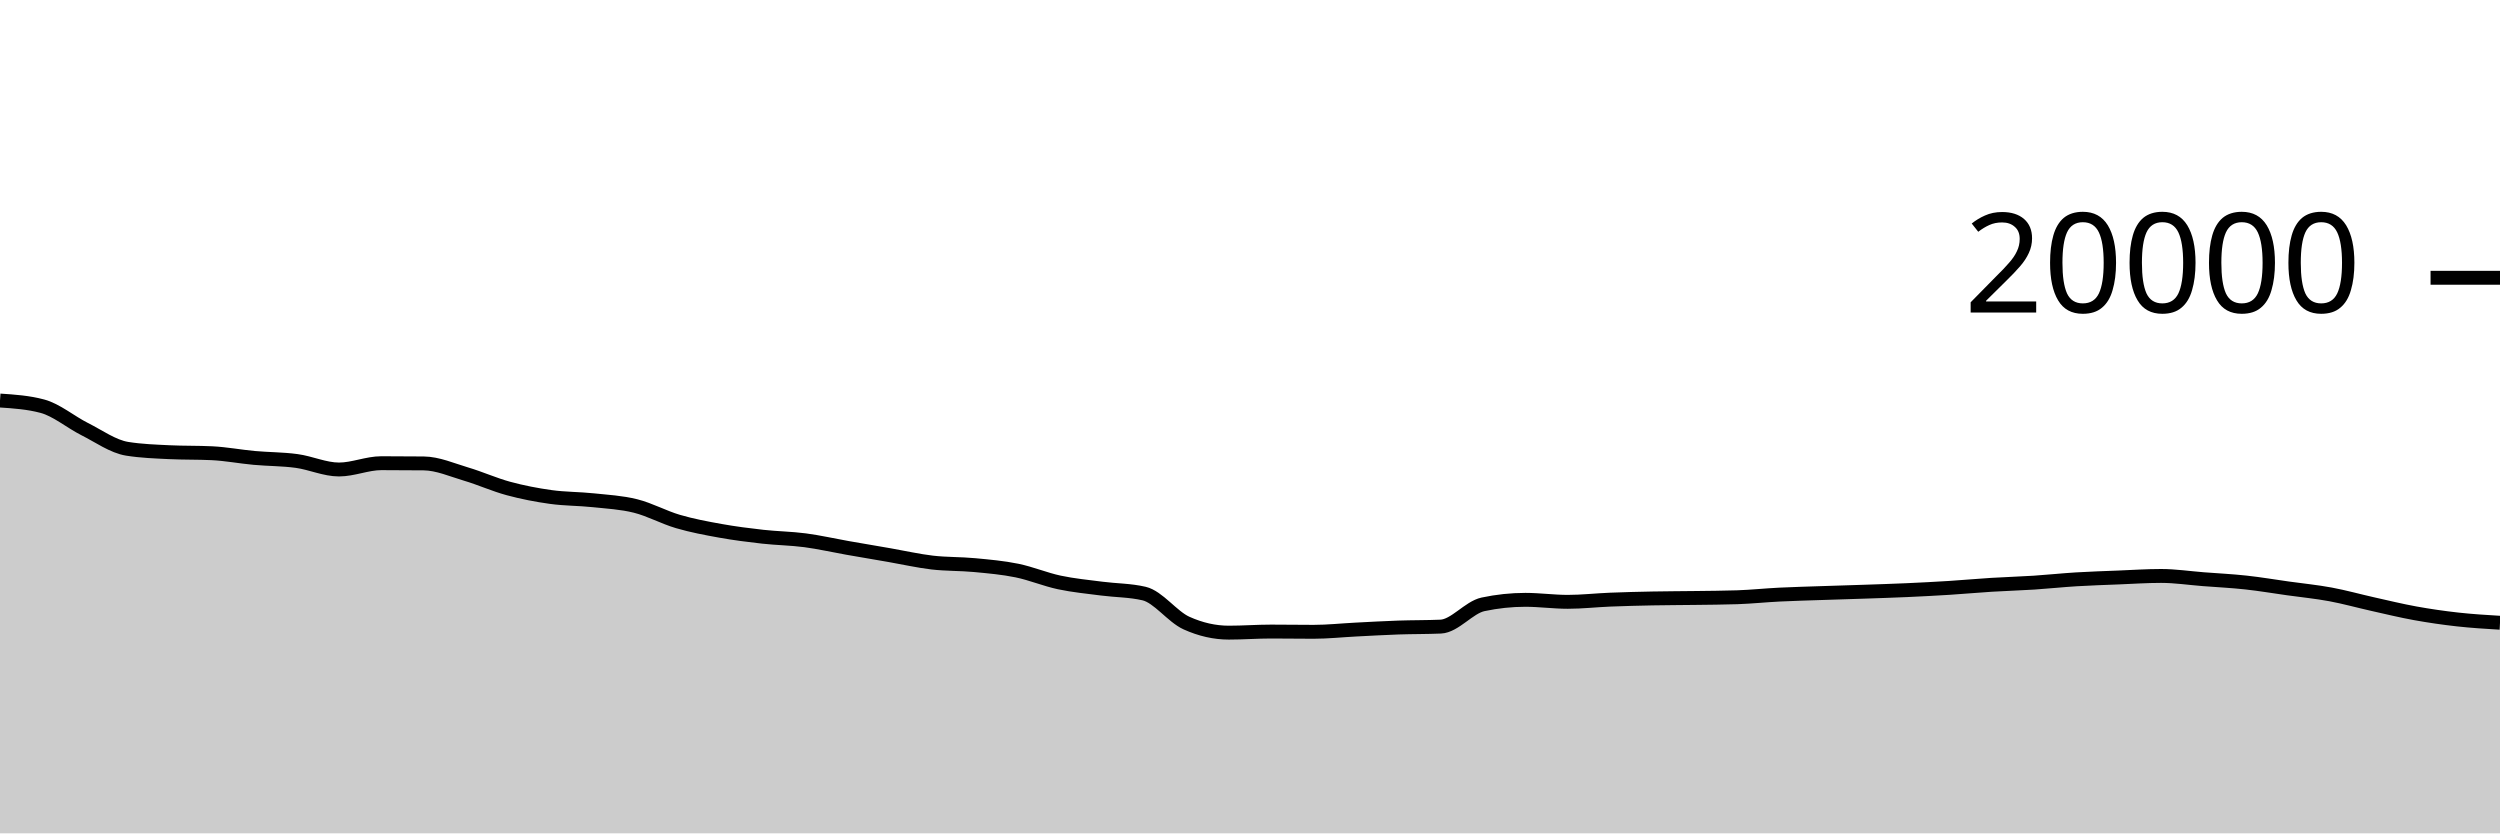
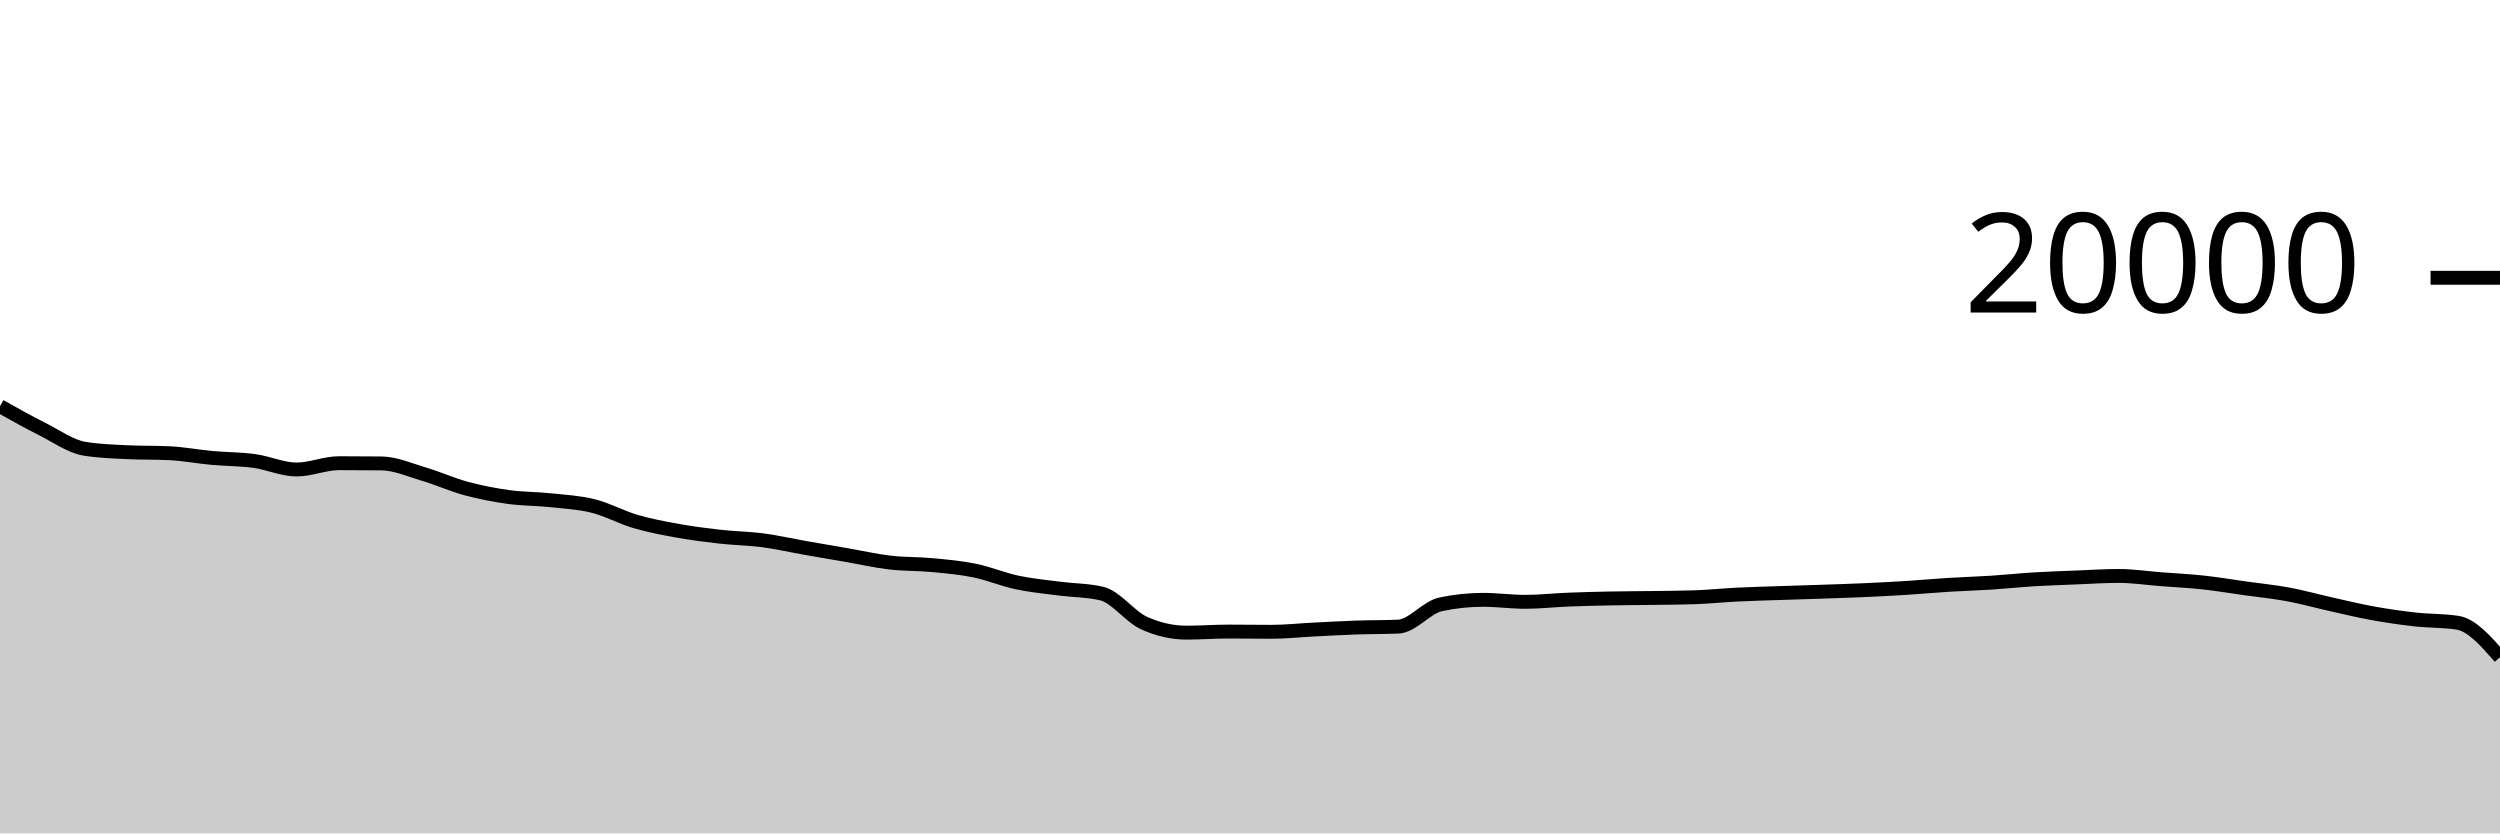
<svg xmlns="http://www.w3.org/2000/svg" viewBox="0 0 180 60">
  <g transform="translate(0,20)">
-     <path class="area" fill="rgba(0, 0, 0, 0.2)" d="M0,8.838C1.017,8.906,2.034,8.974,3.051,9.246C4.068,9.518,5.085,10.387,6.102,10.898C7.119,11.409,8.136,12.148,9.153,12.312C10.169,12.476,11.186,12.509,12.203,12.558C13.22,12.607,14.237,12.583,15.254,12.632C16.271,12.681,17.288,12.877,18.305,12.97C19.322,13.063,20.339,13.051,21.356,13.19C22.373,13.329,23.39,13.804,24.407,13.804C25.424,13.804,26.441,13.35,27.458,13.35C28.475,13.35,29.492,13.355,30.508,13.366C31.525,13.377,32.542,13.833,33.559,14.134C34.576,14.435,35.593,14.897,36.61,15.172C37.627,15.447,38.644,15.643,39.661,15.784C40.678,15.925,41.695,15.91,42.712,16.018C43.729,16.126,44.746,16.177,45.763,16.432C46.78,16.687,47.797,17.25,48.814,17.548C49.831,17.846,50.847,18.035,51.864,18.218C52.881,18.401,53.898,18.53,54.915,18.644C55.932,18.758,56.949,18.766,57.966,18.9C58.983,19.034,60,19.269,61.017,19.448C62.034,19.627,63.051,19.798,64.068,19.974C65.085,20.15,66.102,20.385,67.119,20.504C68.136,20.623,69.153,20.592,70.169,20.688C71.186,20.784,72.203,20.872,73.22,21.08C74.237,21.288,75.254,21.719,76.271,21.936C77.288,22.153,78.305,22.247,79.322,22.38C80.339,22.513,81.356,22.499,82.373,22.736C83.39,22.973,84.407,24.4,85.424,24.86C86.441,25.32,87.458,25.55,88.475,25.55C89.492,25.55,90.508,25.472,91.525,25.472C92.542,25.472,93.559,25.49,94.576,25.49C95.593,25.49,96.61,25.379,97.627,25.328C98.644,25.277,99.661,25.217,100.678,25.182C101.695,25.147,102.712,25.16,103.729,25.116C104.746,25.072,105.763,23.728,106.78,23.512C107.797,23.296,108.814,23.188,109.831,23.188C110.847,23.188,111.864,23.332,112.881,23.332C113.898,23.332,114.915,23.215,115.932,23.174C116.949,23.133,117.966,23.108,118.983,23.088C120,23.068,121.017,23.068,122.034,23.054C123.051,23.04,124.068,23.037,125.085,23.002C126.102,22.967,127.119,22.86,128.136,22.81C129.153,22.76,130.169,22.735,131.186,22.7C132.203,22.665,133.22,22.637,134.237,22.602C135.254,22.567,136.271,22.536,137.288,22.49C138.305,22.444,139.322,22.392,140.339,22.328C141.356,22.264,142.373,22.169,143.39,22.106C144.407,22.043,145.424,22.016,146.441,21.95C147.458,21.884,148.475,21.774,149.492,21.712C150.508,21.65,151.525,21.619,152.542,21.578C153.559,21.537,154.576,21.468,155.593,21.468C156.61,21.468,157.627,21.623,158.644,21.702C159.661,21.781,160.678,21.829,161.695,21.94C162.712,22.051,163.729,22.223,164.746,22.366C165.763,22.509,166.78,22.607,167.797,22.796C168.814,22.985,169.831,23.271,170.847,23.498C171.864,23.725,172.881,23.974,173.898,24.158C174.915,24.342,175.932,24.489,176.949,24.602C177.966,24.715,178.983,24.777,180,24.838L180,40C178.983,40,177.966,40,176.949,40C175.932,40,174.915,40,173.898,40C172.881,40,171.864,40,170.847,40C169.831,40,168.814,40,167.797,40C166.78,40,165.763,40,164.746,40C163.729,40,162.712,40,161.695,40C160.678,40,159.661,40,158.644,40C157.627,40,156.61,40,155.593,40C154.576,40,153.559,40,152.542,40C151.525,40,150.508,40,149.492,40C148.475,40,147.458,40,146.441,40C145.424,40,144.407,40,143.39,40C142.373,40,141.356,40,140.339,40C139.322,40,138.305,40,137.288,40C136.271,40,135.254,40,134.237,40C133.22,40,132.203,40,131.186,40C130.169,40,129.153,40,128.136,40C127.119,40,126.102,40,125.085,40C124.068,40,123.051,40,122.034,40C121.017,40,120,40,118.983,40C117.966,40,116.949,40,115.932,40C114.915,40,113.898,40,112.881,40C111.864,40,110.847,40,109.831,40C108.814,40,107.797,40,106.78,40C105.763,40,104.746,40,103.729,40C102.712,40,101.695,40,100.678,40C99.661,40,98.644,40,97.627,40C96.61,40,95.593,40,94.576,40C93.559,40,92.542,40,91.525,40C90.508,40,89.492,40,88.475,40C87.458,40,86.441,40,85.424,40C84.407,40,83.39,40,82.373,40C81.356,40,80.339,40,79.322,40C78.305,40,77.288,40,76.271,40C75.254,40,74.237,40,73.22,40C72.203,40,71.186,40,70.169,40C69.153,40,68.136,40,67.119,40C66.102,40,65.085,40,64.068,40C63.051,40,62.034,40,61.017,40C60,40,58.983,40,57.966,40C56.949,40,55.932,40,54.915,40C53.898,40,52.881,40,51.864,40C50.847,40,49.831,40,48.814,40C47.797,40,46.78,40,45.763,40C44.746,40,43.729,40,42.712,40C41.695,40,40.678,40,39.661,40C38.644,40,37.627,40,36.61,40C35.593,40,34.576,40,33.559,40C32.542,40,31.525,40,30.508,40C29.492,40,28.475,40,27.458,40C26.441,40,25.424,40,24.407,40C23.39,40,22.373,40,21.356,40C20.339,40,19.322,40,18.305,40C17.288,40,16.271,40,15.254,40C14.237,40,13.22,40,12.203,40C11.186,40,10.169,40,9.153,40C8.136,40,7.119,40,6.102,40C5.085,40,4.068,40,3.051,40C2.034,40,1.017,40,0,40Z" />
-     <path class="line" stroke="black" fill="none" d="M0,8.838C1.017,8.906,2.034,8.974,3.051,9.246C4.068,9.518,5.085,10.387,6.102,10.898C7.119,11.409,8.136,12.148,9.153,12.312C10.169,12.476,11.186,12.509,12.203,12.558C13.22,12.607,14.237,12.583,15.254,12.632C16.271,12.681,17.288,12.877,18.305,12.97C19.322,13.063,20.339,13.051,21.356,13.19C22.373,13.329,23.39,13.804,24.407,13.804C25.424,13.804,26.441,13.35,27.458,13.35C28.475,13.35,29.492,13.355,30.508,13.366C31.525,13.377,32.542,13.833,33.559,14.134C34.576,14.435,35.593,14.897,36.61,15.172C37.627,15.447,38.644,15.643,39.661,15.784C40.678,15.925,41.695,15.91,42.712,16.018C43.729,16.126,44.746,16.177,45.763,16.432C46.78,16.687,47.797,17.25,48.814,17.548C49.831,17.846,50.847,18.035,51.864,18.218C52.881,18.401,53.898,18.53,54.915,18.644C55.932,18.758,56.949,18.766,57.966,18.9C58.983,19.034,60,19.269,61.017,19.448C62.034,19.627,63.051,19.798,64.068,19.974C65.085,20.15,66.102,20.385,67.119,20.504C68.136,20.623,69.153,20.592,70.169,20.688C71.186,20.784,72.203,20.872,73.22,21.08C74.237,21.288,75.254,21.719,76.271,21.936C77.288,22.153,78.305,22.247,79.322,22.38C80.339,22.513,81.356,22.499,82.373,22.736C83.39,22.973,84.407,24.4,85.424,24.86C86.441,25.32,87.458,25.55,88.475,25.55C89.492,25.55,90.508,25.472,91.525,25.472C92.542,25.472,93.559,25.49,94.576,25.49C95.593,25.49,96.61,25.379,97.627,25.328C98.644,25.277,99.661,25.217,100.678,25.182C101.695,25.147,102.712,25.16,103.729,25.116C104.746,25.072,105.763,23.728,106.78,23.512C107.797,23.296,108.814,23.188,109.831,23.188C110.847,23.188,111.864,23.332,112.881,23.332C113.898,23.332,114.915,23.215,115.932,23.174C116.949,23.133,117.966,23.108,118.983,23.088C120,23.068,121.017,23.068,122.034,23.054C123.051,23.04,124.068,23.037,125.085,23.002C126.102,22.967,127.119,22.86,128.136,22.81C129.153,22.76,130.169,22.735,131.186,22.7C132.203,22.665,133.22,22.637,134.237,22.602C135.254,22.567,136.271,22.536,137.288,22.49C138.305,22.444,139.322,22.392,140.339,22.328C141.356,22.264,142.373,22.169,143.39,22.106C144.407,22.043,145.424,22.016,146.441,21.95C147.458,21.884,148.475,21.774,149.492,21.712C150.508,21.65,151.525,21.619,152.542,21.578C153.559,21.537,154.576,21.468,155.593,21.468C156.61,21.468,157.627,21.623,158.644,21.702C159.661,21.781,160.678,21.829,161.695,21.94C162.712,22.051,163.729,22.223,164.746,22.366C165.763,22.509,166.78,22.607,167.797,22.796C168.814,22.985,169.831,23.271,170.847,23.498C171.864,23.725,172.881,23.974,173.898,24.158C174.915,24.342,175.932,24.489,176.949,24.602C177.966,24.715,178.983,24.777,180,24.838" />
+     <path class="area" fill="rgba(0, 0, 0, 0.2)" d="M0,9.246C1.017,9.816,2.034,10.387,3.051,10.898C4.068,11.409,5.085,12.148,6.102,12.312C7.119,12.476,8.136,12.509,9.153,12.558C10.169,12.607,11.186,12.583,12.203,12.632C13.22,12.681,14.237,12.877,15.254,12.97C16.271,13.063,17.288,13.051,18.305,13.19C19.322,13.329,20.339,13.804,21.356,13.804C22.373,13.804,23.39,13.35,24.407,13.35C25.424,13.35,26.441,13.355,27.458,13.366C28.475,13.377,29.492,13.833,30.508,14.134C31.525,14.435,32.542,14.897,33.559,15.172C34.576,15.447,35.593,15.643,36.61,15.784C37.627,15.925,38.644,15.91,39.661,16.018C40.678,16.126,41.695,16.177,42.712,16.432C43.729,16.687,44.746,17.25,45.763,17.548C46.78,17.846,47.797,18.035,48.814,18.218C49.831,18.401,50.847,18.53,51.864,18.644C52.881,18.758,53.898,18.766,54.915,18.9C55.932,19.034,56.949,19.269,57.966,19.448C58.983,19.627,60,19.798,61.017,19.974C62.034,20.15,63.051,20.385,64.068,20.504C65.085,20.623,66.102,20.592,67.119,20.688C68.136,20.784,69.153,20.872,70.169,21.08C71.186,21.288,72.203,21.719,73.22,21.936C74.237,22.153,75.254,22.247,76.271,22.38C77.288,22.513,78.305,22.499,79.322,22.736C80.339,22.973,81.356,24.4,82.373,24.86C83.39,25.32,84.407,25.55,85.424,25.55C86.441,25.55,87.458,25.472,88.475,25.472C89.492,25.472,90.508,25.49,91.525,25.49C92.542,25.49,93.559,25.379,94.576,25.328C95.593,25.277,96.61,25.217,97.627,25.182C98.644,25.147,99.661,25.16,100.678,25.116C101.695,25.072,102.712,23.728,103.729,23.512C104.746,23.296,105.763,23.188,106.78,23.188C107.797,23.188,108.814,23.332,109.831,23.332C110.847,23.332,111.864,23.215,112.881,23.174C113.898,23.133,114.915,23.108,115.932,23.088C116.949,23.068,117.966,23.068,118.983,23.054C120,23.04,121.017,23.037,122.034,23.002C123.051,22.967,124.068,22.86,125.085,22.81C126.102,22.76,127.119,22.735,128.136,22.7C129.153,22.665,130.169,22.637,131.186,22.602C132.203,22.567,133.22,22.536,134.237,22.49C135.254,22.444,136.271,22.392,137.288,22.328C138.305,22.264,139.322,22.169,140.339,22.106C141.356,22.043,142.373,22.016,143.39,21.95C144.407,21.884,145.424,21.774,146.441,21.712C147.458,21.65,148.475,21.619,149.492,21.578C150.508,21.537,151.525,21.468,152.542,21.468C153.559,21.468,154.576,21.623,155.593,21.702C156.61,21.781,157.627,21.829,158.644,21.94C159.661,22.051,160.678,22.223,161.695,22.366C162.712,22.509,163.729,22.607,164.746,22.796C165.763,22.985,166.78,23.271,167.797,23.498C168.814,23.725,169.831,23.974,170.847,24.158C171.864,24.342,172.881,24.489,173.898,24.602C174.915,24.715,175.932,24.681,176.949,24.838C177.966,24.995,178.983,26.158,180,27.32L180,40C178.983,40,177.966,40,176.949,40C175.932,40,174.915,40,173.898,40C172.881,40,171.864,40,170.847,40C169.831,40,168.814,40,167.797,40C166.78,40,165.763,40,164.746,40C163.729,40,162.712,40,161.695,40C160.678,40,159.661,40,158.644,40C157.627,40,156.61,40,155.593,40C154.576,40,153.559,40,152.542,40C151.525,40,150.508,40,149.492,40C148.475,40,147.458,40,146.441,40C145.424,40,144.407,40,143.39,40C142.373,40,141.356,40,140.339,40C139.322,40,138.305,40,137.288,40C136.271,40,135.254,40,134.237,40C133.22,40,132.203,40,131.186,40C130.169,40,129.153,40,128.136,40C127.119,40,126.102,40,125.085,40C124.068,40,123.051,40,122.034,40C121.017,40,120,40,118.983,40C117.966,40,116.949,40,115.932,40C114.915,40,113.898,40,112.881,40C111.864,40,110.847,40,109.831,40C108.814,40,107.797,40,106.78,40C105.763,40,104.746,40,103.729,40C102.712,40,101.695,40,100.678,40C99.661,40,98.644,40,97.627,40C96.61,40,95.593,40,94.576,40C93.559,40,92.542,40,91.525,40C90.508,40,89.492,40,88.475,40C87.458,40,86.441,40,85.424,40C84.407,40,83.39,40,82.373,40C81.356,40,80.339,40,79.322,40C78.305,40,77.288,40,76.271,40C75.254,40,74.237,40,73.22,40C72.203,40,71.186,40,70.169,40C69.153,40,68.136,40,67.119,40C66.102,40,65.085,40,64.068,40C63.051,40,62.034,40,61.017,40C60,40,58.983,40,57.966,40C56.949,40,55.932,40,54.915,40C53.898,40,52.881,40,51.864,40C50.847,40,49.831,40,48.814,40C47.797,40,46.78,40,45.763,40C44.746,40,43.729,40,42.712,40C41.695,40,40.678,40,39.661,40C38.644,40,37.627,40,36.61,40C35.593,40,34.576,40,33.559,40C32.542,40,31.525,40,30.508,40C29.492,40,28.475,40,27.458,40C26.441,40,25.424,40,24.407,40C23.39,40,22.373,40,21.356,40C20.339,40,19.322,40,18.305,40C17.288,40,16.271,40,15.254,40C14.237,40,13.22,40,12.203,40C11.186,40,10.169,40,9.153,40C8.136,40,7.119,40,6.102,40C5.085,40,4.068,40,3.051,40C2.034,40,1.017,40,0,40Z" />
+     <path class="line" stroke="black" fill="none" d="M0,9.246C1.017,9.816,2.034,10.387,3.051,10.898C4.068,11.409,5.085,12.148,6.102,12.312C7.119,12.476,8.136,12.509,9.153,12.558C10.169,12.607,11.186,12.583,12.203,12.632C13.22,12.681,14.237,12.877,15.254,12.97C16.271,13.063,17.288,13.051,18.305,13.19C19.322,13.329,20.339,13.804,21.356,13.804C22.373,13.804,23.39,13.35,24.407,13.35C25.424,13.35,26.441,13.355,27.458,13.366C28.475,13.377,29.492,13.833,30.508,14.134C31.525,14.435,32.542,14.897,33.559,15.172C34.576,15.447,35.593,15.643,36.61,15.784C37.627,15.925,38.644,15.91,39.661,16.018C40.678,16.126,41.695,16.177,42.712,16.432C43.729,16.687,44.746,17.25,45.763,17.548C46.78,17.846,47.797,18.035,48.814,18.218C49.831,18.401,50.847,18.53,51.864,18.644C52.881,18.758,53.898,18.766,54.915,18.9C55.932,19.034,56.949,19.269,57.966,19.448C58.983,19.627,60,19.798,61.017,19.974C62.034,20.15,63.051,20.385,64.068,20.504C65.085,20.623,66.102,20.592,67.119,20.688C68.136,20.784,69.153,20.872,70.169,21.08C71.186,21.288,72.203,21.719,73.22,21.936C74.237,22.153,75.254,22.247,76.271,22.38C77.288,22.513,78.305,22.499,79.322,22.736C80.339,22.973,81.356,24.4,82.373,24.86C83.39,25.32,84.407,25.55,85.424,25.55C86.441,25.55,87.458,25.472,88.475,25.472C89.492,25.472,90.508,25.49,91.525,25.49C92.542,25.49,93.559,25.379,94.576,25.328C95.593,25.277,96.61,25.217,97.627,25.182C98.644,25.147,99.661,25.16,100.678,25.116C101.695,25.072,102.712,23.728,103.729,23.512C104.746,23.296,105.763,23.188,106.78,23.188C107.797,23.188,108.814,23.332,109.831,23.332C110.847,23.332,111.864,23.215,112.881,23.174C113.898,23.133,114.915,23.108,115.932,23.088C116.949,23.068,117.966,23.068,118.983,23.054C120,23.04,121.017,23.037,122.034,23.002C123.051,22.967,124.068,22.86,125.085,22.81C126.102,22.76,127.119,22.735,128.136,22.7C129.153,22.665,130.169,22.637,131.186,22.602C132.203,22.567,133.22,22.536,134.237,22.49C135.254,22.444,136.271,22.392,137.288,22.328C138.305,22.264,139.322,22.169,140.339,22.106C141.356,22.043,142.373,22.016,143.39,21.95C144.407,21.884,145.424,21.774,146.441,21.712C147.458,21.65,148.475,21.619,149.492,21.578C150.508,21.537,151.525,21.468,152.542,21.468C153.559,21.468,154.576,21.623,155.593,21.702C156.61,21.781,157.627,21.829,158.644,21.94C159.661,22.051,160.678,22.223,161.695,22.366C162.712,22.509,163.729,22.607,164.746,22.796C165.763,22.985,166.78,23.271,167.797,23.498C168.814,23.725,169.831,23.974,170.847,24.158C171.864,24.342,172.881,24.489,173.898,24.602C174.915,24.715,175.932,24.681,176.949,24.838C177.966,24.995,178.983,26.158,180,27.32" />
    <path class="axis-ceiling" stroke-width="1" stroke="black" fill="none" d="M175,0L180,0" />
    <text class="axis-ceiling-label" font-family="sans-serif" text-anchor="end" font-size="10px" x="170" y="2.5">20000</text>
  </g>
</svg>
